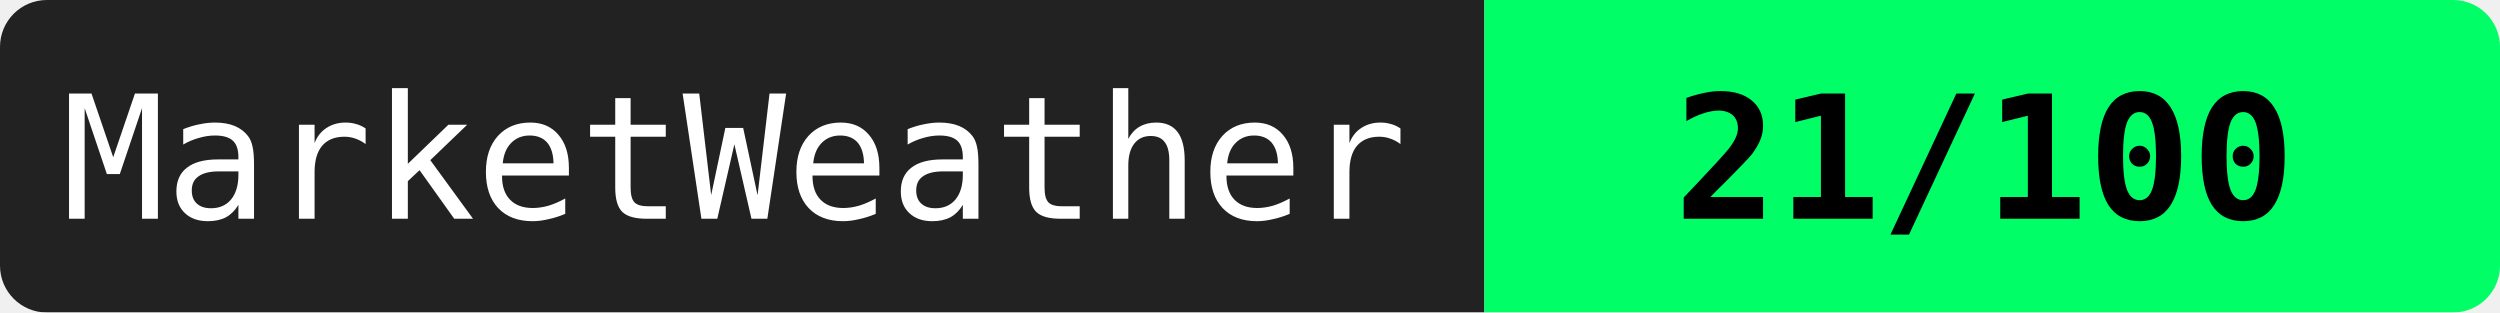
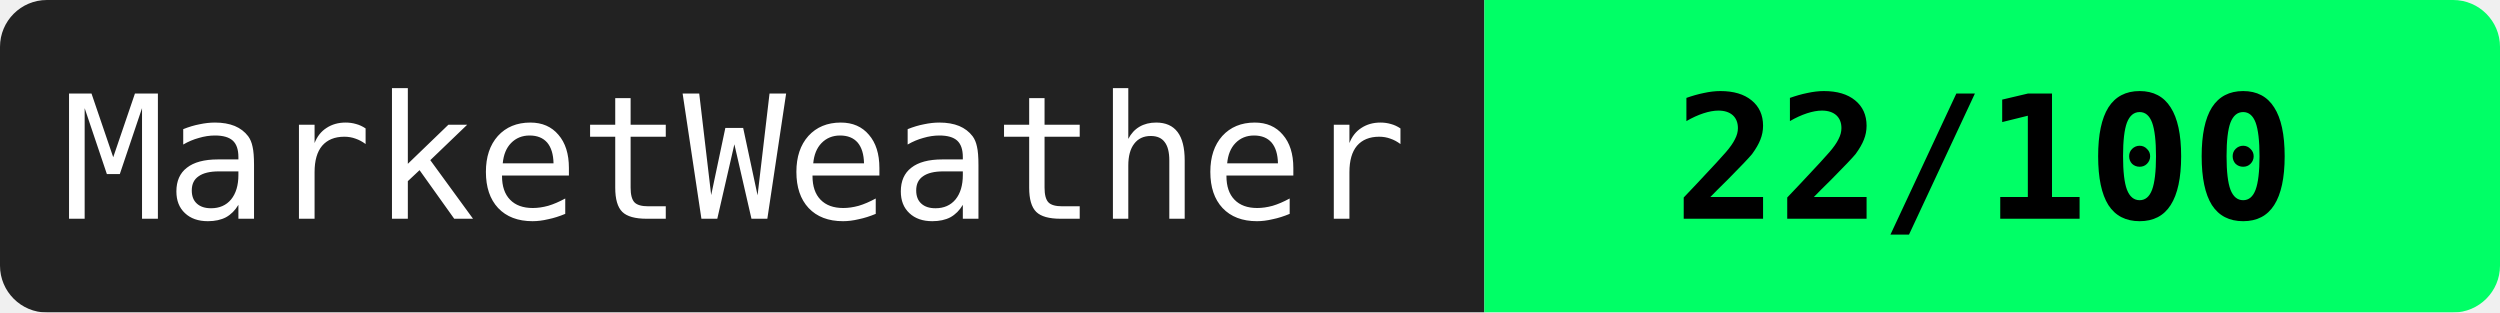
<svg xmlns="http://www.w3.org/2000/svg" width="160" height="20">
  <mask id="a">
    <rect width="160" height="20" rx="3" fill="#fff" />
  </mask>
  <g mask="url(#a)">
    <path fill="#222" d="M0 0h95v20H0z" />
    <path fill="#00ff66" d="M95 0h65v20H95z" />
  </g>
  <g fill="#fff" text-anchor="middle" font-family="monospace" font-size="11">
    <text x="47" y="14">MarketWeather</text>
-     <text x="127" y="14" fill="#000" font-weight="bold">21/100</text>
+     <text x="127" y="14" fill="#000" font-weight="bold">22/100</text>
  </g>
</svg>
